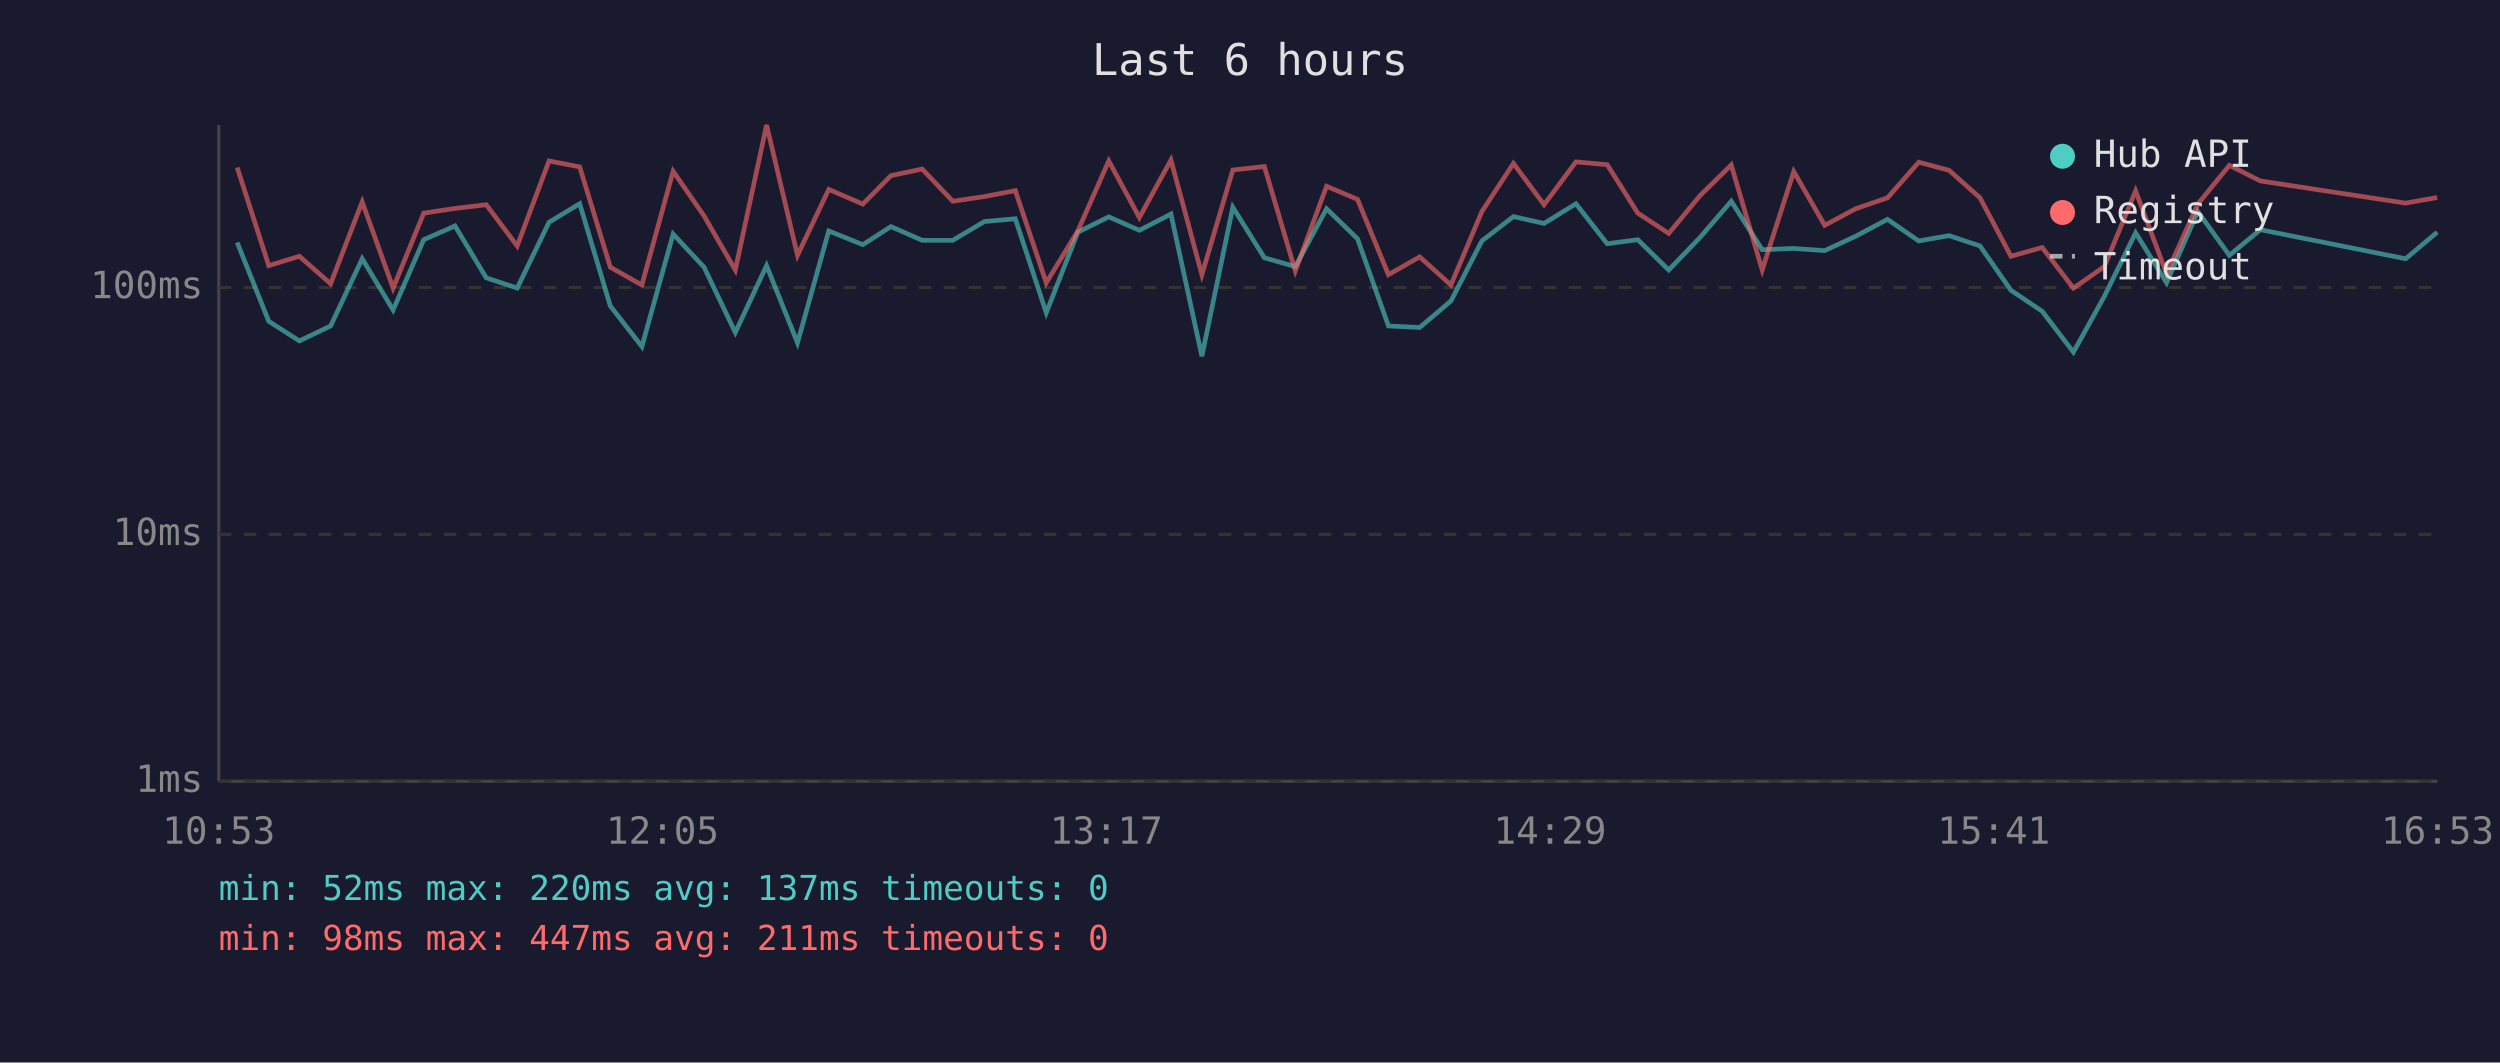
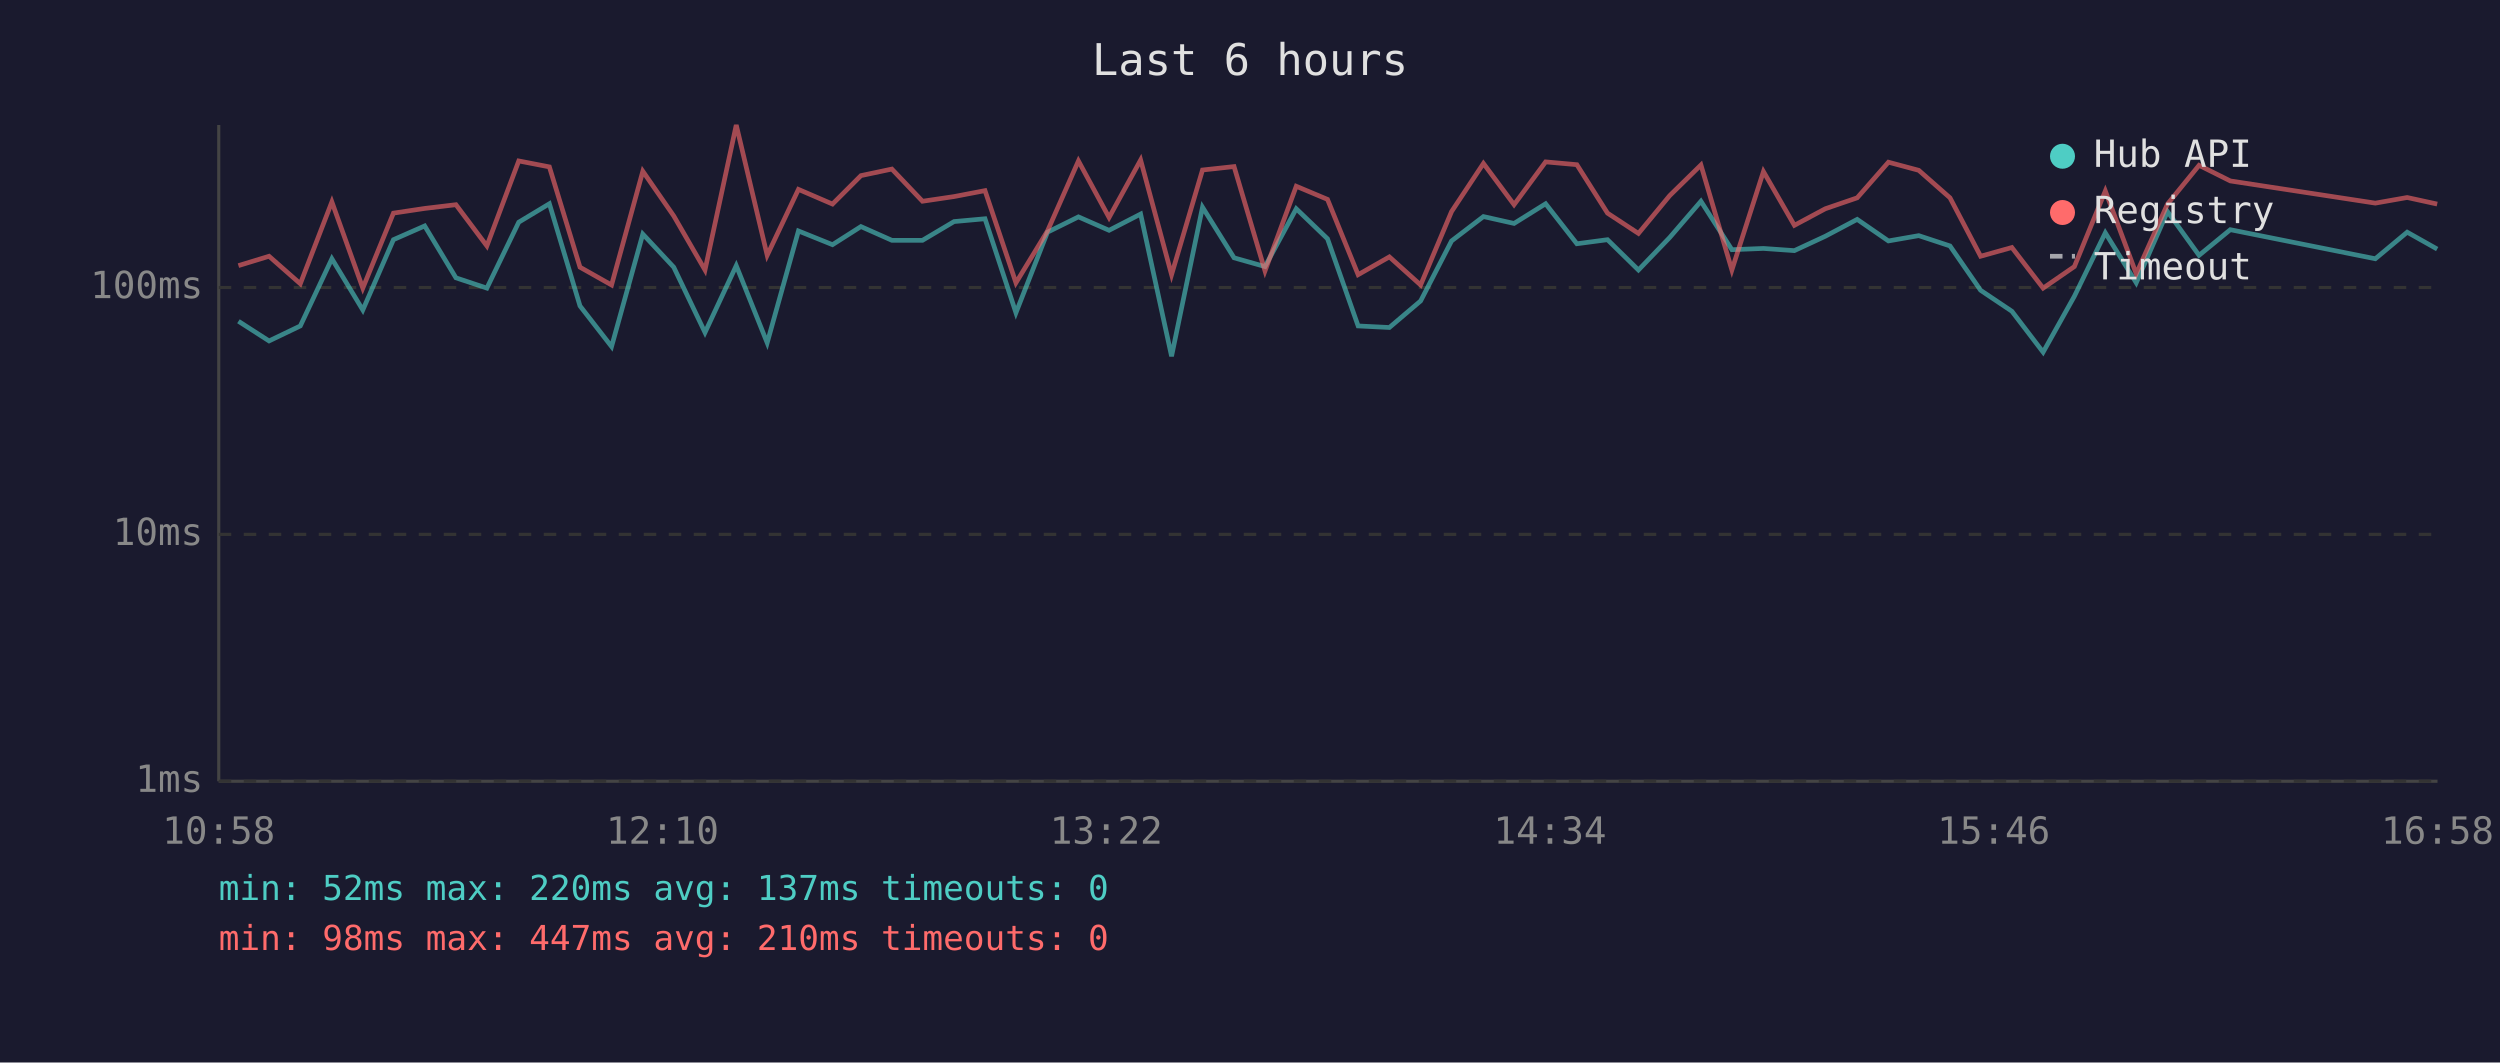
<svg xmlns="http://www.w3.org/2000/svg" viewBox="0 0 800 340" font-family="monospace" font-size="12">
  <rect width="800" height="340" fill="#1a1a2e" />
  <text x="400" y="24" fill="#e0e0e0" font-size="14" text-anchor="middle">Last 6 hours</text>
  <line x1="70" y1="40" x2="70" y2="250" stroke="#444" stroke-width="1" />
  <line x1="70" y1="250" x2="780" y2="250" stroke="#444" stroke-width="1" />
  <line x1="70" y1="250" x2="780" y2="250" stroke="#333" stroke-width="1" stroke-dasharray="4" />
  <text x="65" y="250" fill="#888" text-anchor="end" dominant-baseline="middle">1ms</text>
  <line x1="70" y1="171" x2="780" y2="171" stroke="#333" stroke-width="1" stroke-dasharray="4" />
  <text x="65" y="171" fill="#888" text-anchor="end" dominant-baseline="middle">10ms</text>
  <line x1="70" y1="92" x2="780" y2="92" stroke="#333" stroke-width="1" stroke-dasharray="4" />
  <text x="65" y="92" fill="#888" text-anchor="end" dominant-baseline="middle">100ms</text>
-   <text x="70" y="270" fill="#888" text-anchor="middle">10:53</text>
-   <text x="212" y="270" fill="#888" text-anchor="middle">12:05</text>
-   <text x="354" y="270" fill="#888" text-anchor="middle">13:17</text>
-   <text x="496" y="270" fill="#888" text-anchor="middle">14:29</text>
-   <text x="638" y="270" fill="#888" text-anchor="middle">15:41</text>
-   <text x="780" y="270" fill="#888" text-anchor="middle">16:53</text>
-   <polyline points="75.9,77.6 86.0,102.8 95.8,109.1 105.8,104.3 115.9,82.8 125.8,99.2 135.6,76.7 145.6,72.3 155.6,88.9 165.5,92.2 175.7,71.1 185.5,65.2 195.3,97.9 205.4,110.9 215.4,74.9 225.3,85.5 235.3,106.4 245.3,85.0 255.2,109.7 265.2,73.9 276.1,78.3 285.1,72.5 295.1,76.9 304.9,76.9 315.0,70.9 324.9,70.0 334.8,100.1 344.9,74.3 354.8,69.4 364.6,73.7 374.7,68.5 384.6,114.0 394.5,66.3 404.6,82.5 414.5,85.3 424.5,66.8 434.4,76.4 444.3,104.3 454.3,104.8 464.3,96.3 474.2,77.1 484.3,69.3 494.1,71.5 504.3,65.2 514.3,78.0 524.1,76.7 534.0,86.4 544.0,76.0 554.0,64.4 563.9,79.9 574.0,79.5 583.9,80.2 593.8,75.6 604.0,70.2 614.0,77.1 623.7,75.4 633.6,78.7 643.5,92.9 653.5,99.6 663.5,112.7 673.4,94.8 683.4,74.5 693.3,90.5 703.3,67.7 713.4,81.7 723.3,73.5 769.8,82.8 779.9,74.3" fill="none" stroke="#4ecdc4" stroke-width="1.5" opacity="0.6" />
-   <polyline points="75.9,53.6 86.0,85.0 95.8,82.0 105.8,90.8 115.9,64.6 125.8,92.2 135.6,68.2 145.6,66.7 155.6,65.5 165.5,78.7 175.7,51.5 185.5,53.4 195.3,85.5 205.4,91.2 215.4,54.8 225.3,69.1 235.3,86.4 245.3,40.0 255.2,81.7 265.2,60.6 276.1,65.3 285.1,56.2 295.1,54.1 304.9,64.4 315.0,62.9 324.9,61.0 334.8,90.5 344.9,73.9 354.8,51.5 364.6,69.6 374.7,51.2 384.6,87.9 394.5,54.4 404.6,53.3 414.5,86.7 424.5,59.6 434.4,63.8 444.3,87.9 454.3,82.2 464.3,91.2 474.2,67.7 484.3,52.3 494.1,65.5 504.3,51.8 514.3,52.7 524.1,68.2 534.0,74.7 544.0,62.6 554.0,52.8 563.9,86.4 574.0,54.9 583.9,72.1 593.8,66.8 604.0,63.3 614.0,51.9 623.7,54.5 633.6,63.3 643.5,82.0 653.5,79.2 663.5,92.2 673.4,85.3 683.4,61.1 693.3,87.6 703.3,65.3 713.4,52.9 723.3,57.9 769.8,65.0 779.9,63.2" fill="none" stroke="#ff6b6b" stroke-width="1.5" opacity="0.6" />
+   <text x="70" y="270" fill="#888" text-anchor="middle">10:58</text>
+   <text x="212" y="270" fill="#888" text-anchor="middle">12:10</text>
+   <text x="354" y="270" fill="#888" text-anchor="middle">13:22</text>
+   <text x="496" y="270" fill="#888" text-anchor="middle">14:34</text>
+   <text x="638" y="270" fill="#888" text-anchor="middle">15:46</text>
+   <text x="780" y="270" fill="#888" text-anchor="middle">16:58</text>
+   <polyline points="76.3,102.8 86.1,109.1 96.1,104.3 106.2,82.8 116.1,99.2 125.9,76.7 135.9,72.3 145.9,88.9 155.8,92.2 166.0,71.1 175.8,65.2 185.6,97.9 195.7,110.9 205.7,74.9 215.6,85.5 225.6,106.4 235.6,85.0 245.5,109.7 255.5,73.9 266.4,78.3 275.5,72.5 285.4,76.9 295.2,76.9 305.3,70.9 315.2,70.0 325.1,100.1 335.2,74.3 345.1,69.4 354.9,73.7 365.0,68.5 374.9,114.0 384.8,66.3 394.9,82.5 404.8,85.3 414.8,66.8 424.8,76.4 434.6,104.3 444.6,104.8 454.6,96.3 464.5,77.1 474.7,69.3 484.5,71.5 494.6,65.2 504.6,78.0 514.4,76.7 524.3,86.4 534.3,76.0 544.3,64.4 554.2,79.9 564.3,79.5 574.2,80.2 584.1,75.6 594.3,70.2 604.3,77.1 614.0,75.4 624.0,78.7 633.8,92.9 643.8,99.6 653.8,112.7 663.8,94.8 673.7,74.5 683.6,90.5 693.6,67.7 703.7,81.7 713.7,73.5 760.1,82.8 770.3,74.3 779.9,79.7" fill="none" stroke="#4ecdc4" stroke-width="1.5" opacity="0.6" />
+   <polyline points="76.3,85.0 86.1,82.0 96.1,90.8 106.2,64.6 116.1,92.2 125.9,68.2 135.9,66.7 145.9,65.5 155.8,78.7 166.0,51.5 175.8,53.4 185.6,85.5 195.7,91.2 205.7,54.8 215.6,69.1 225.6,86.4 235.6,40.0 245.5,81.7 255.5,60.6 266.4,65.3 275.5,56.2 285.4,54.1 295.2,64.4 305.3,62.9 315.2,61.0 325.1,90.5 335.2,73.9 345.1,51.5 354.9,69.6 365.0,51.2 374.9,87.9 384.8,54.4 394.9,53.3 404.8,86.7 414.8,59.6 424.8,63.8 434.6,87.9 444.6,82.2 454.6,91.2 464.5,67.7 474.7,52.3 484.5,65.5 494.6,51.8 504.6,52.7 514.4,68.2 524.3,74.7 534.3,62.6 544.3,52.8 554.2,86.4 564.3,54.9 574.2,72.1 584.1,66.8 594.3,63.3 604.3,51.9 614.0,54.5 624.0,63.3 633.8,82.0 643.8,79.2 653.8,92.2 663.8,85.3 673.7,61.1 683.6,87.6 693.6,65.3 703.7,52.9 713.7,57.9 760.1,65.0 770.3,63.2 779.9,65.3" fill="none" stroke="#ff6b6b" stroke-width="1.5" opacity="0.6" />
  <circle cx="660" cy="50" r="4" fill="#4ecdc4" />
  <text x="670" y="50" fill="#e0e0e0" dominant-baseline="middle">Hub API</text>
  <circle cx="660" cy="68" r="4" fill="#ff6b6b" />
  <text x="670" y="68" fill="#e0e0e0" dominant-baseline="middle">Registry</text>
  <line x1="656" y1="82" x2="664" y2="82" stroke="#e0e0e0" stroke-width="1.5" stroke-dasharray="4,3" opacity="0.7" />
  <text x="670" y="86" fill="#e0e0e0" dominant-baseline="middle">Timeout</text>
  <text x="70" y="288" fill="#4ecdc4" font-size="11">min: 52ms  max: 220ms  avg: 137ms  timeouts: 0</text>
-   <text x="70" y="304" fill="#ff6b6b" font-size="11">min: 98ms  max: 447ms  avg: 211ms  timeouts: 0</text>
+   <text x="70" y="304" fill="#ff6b6b" font-size="11">min: 98ms  max: 447ms  avg: 210ms  timeouts: 0</text>
</svg>
